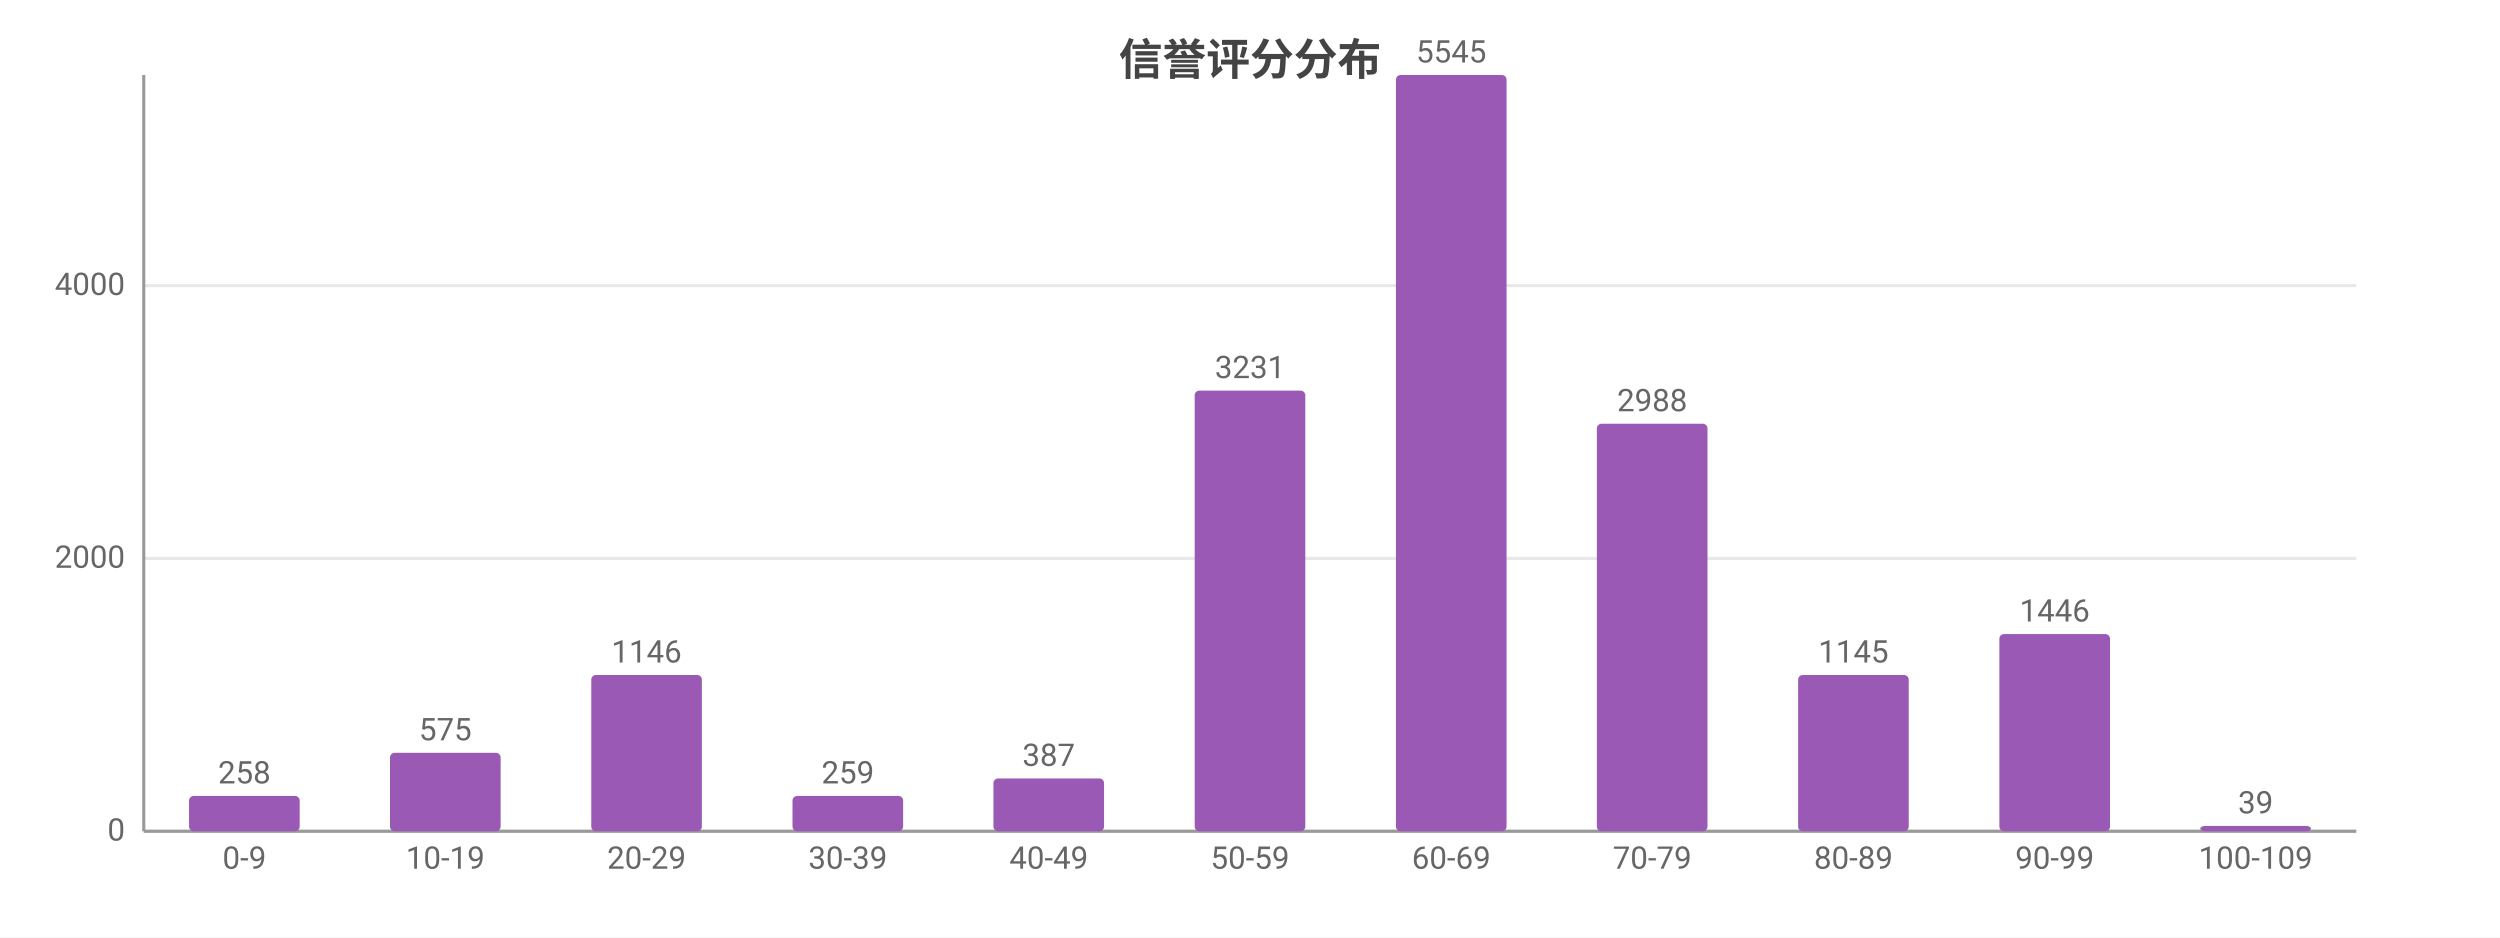
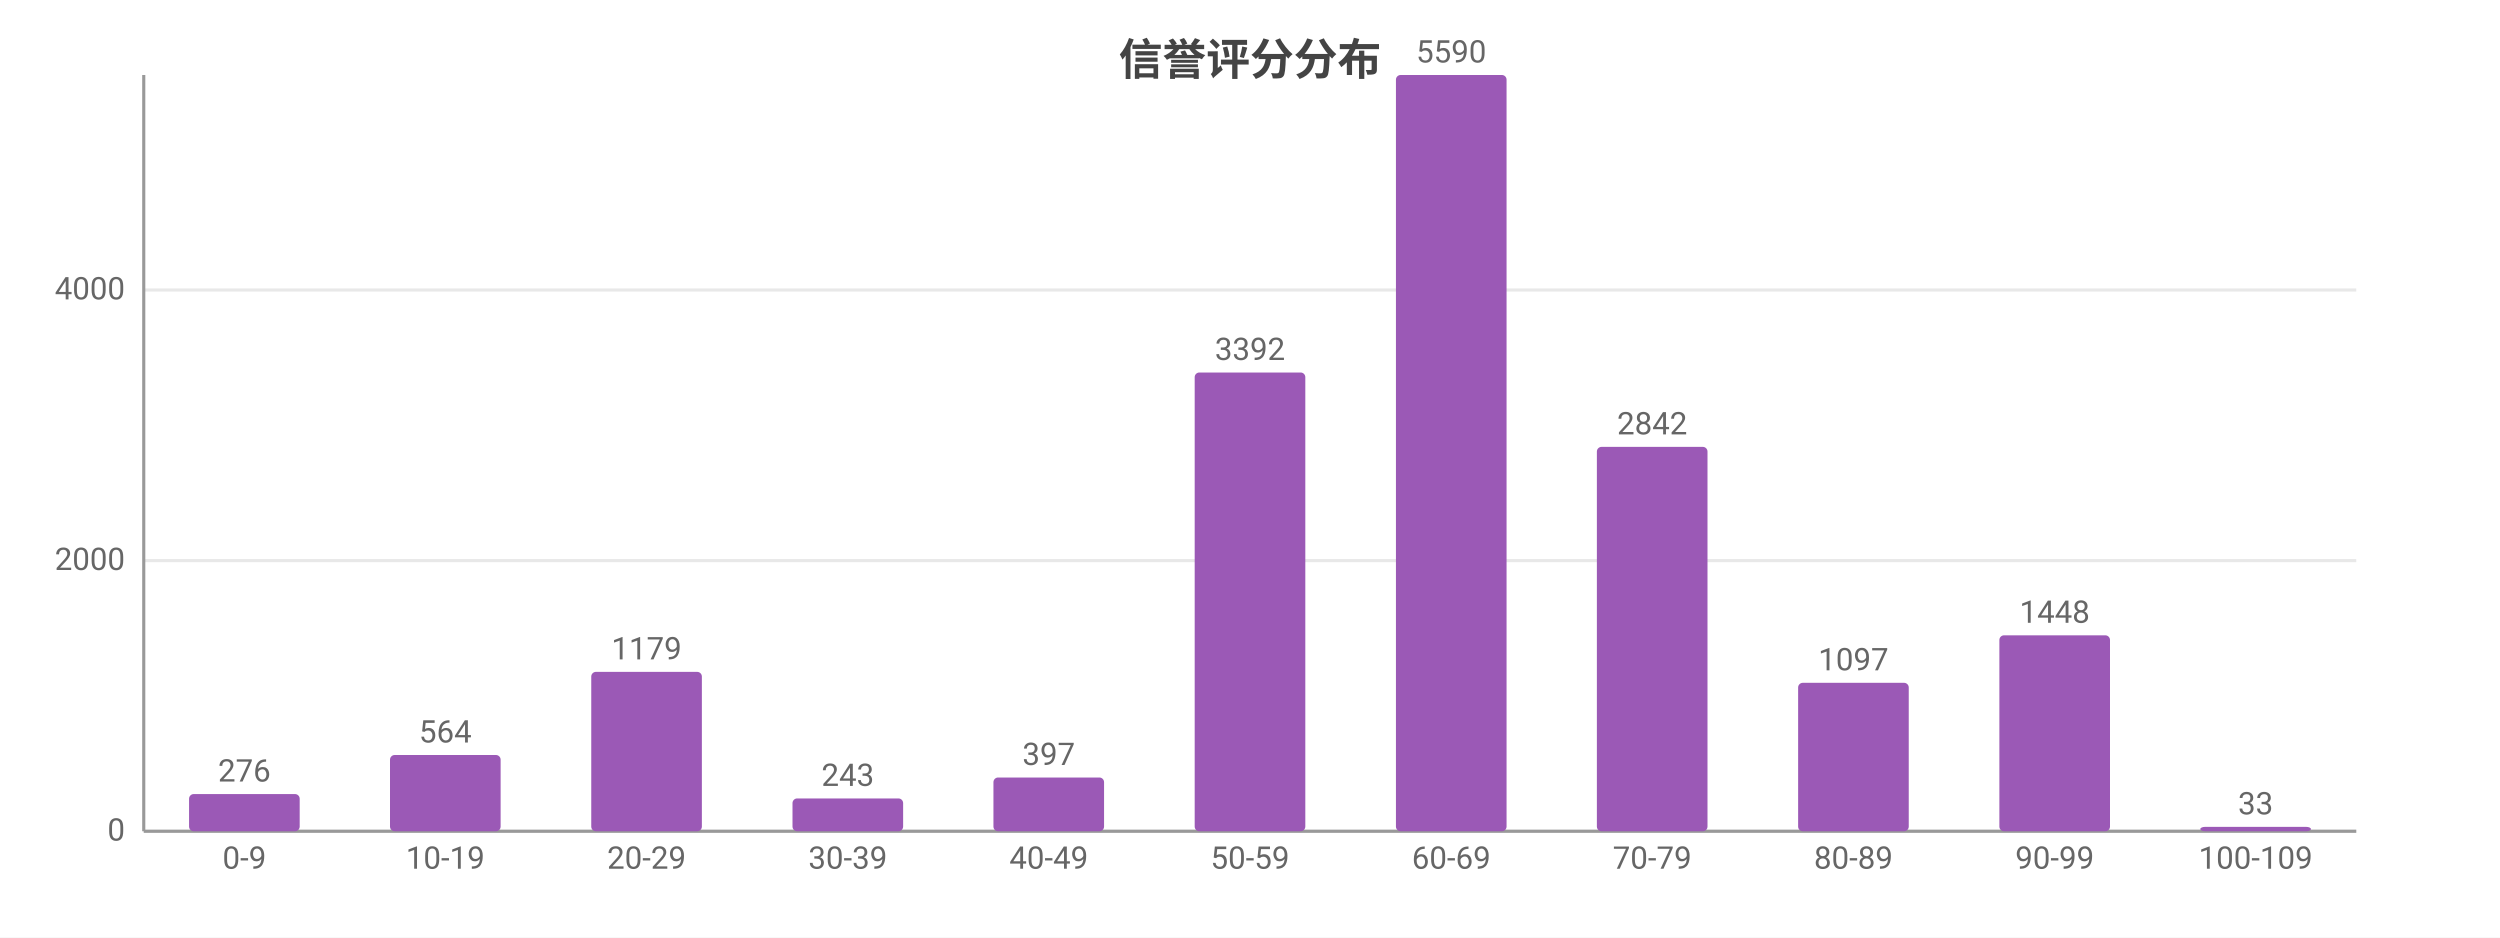
<svg xmlns="http://www.w3.org/2000/svg" width="800" height="300" viewBox="0 0 800 300">
  <rect width="800" height="300" fill="#ffffff" />
  <style>text{font-family:system-ui,-apple-system,'Segoe UI',Roboto,'PingFang SC','Microsoft YaHei','Noto Sans CJK SC',sans-serif}.g{stroke:#e8e8e8;stroke-width:1}.a{stroke:#999;stroke-width:1}.t{font-size:10px;fill:#666}.m{font-size:10px;text-anchor:middle;fill:#666}.e{font-size:10px;text-anchor:end;fill:#666}.l{font-size:11px;fill:#333}.tt{font-size:14px;font-weight:600;text-anchor:middle;fill:#444}.em{font-size:13px;text-anchor:middle;fill:#999}</style>
  <text class="tt" x="400.0" y="24">信誉评分分布</text>
  <line class="g" x1="46" y1="266" x2="754" y2="266" />
  <text class="e" x="40" y="269">0</text>
-   <line class="g" x1="46" y1="178.7" x2="754" y2="178.7" />
-   <text class="e" x="40" y="181.7">2000</text>
-   <line class="g" x1="46" y1="91.4" x2="754" y2="91.4" />
-   <text class="e" x="40" y="94.4">4000</text>
+   <line class="g" x1="46" y1="179.4" x2="754" y2="179.4" />
+   <text class="e" x="40" y="182.4">2000</text>
+   <line class="g" x1="46" y1="92.8" x2="754" y2="92.8" />
+   <text class="e" x="40" y="95.8">4000</text>
  <line class="a" x1="46" y1="24" x2="46" y2="266" />
  <line class="a" x1="46" y1="266" x2="754" y2="266" />
-   <rect x="60.5" y="254.7" width="35.4" height="11.3" fill="#9b59b6" rx="1.5" />
-   <text class="m" x="78.2" y="250.7">258</text>
+   <rect x="60.5" y="254.1" width="35.4" height="11.9" fill="#9b59b6" rx="1.5" />
+   <text class="m" x="78.2" y="250.1">276</text>
  <text class="m" x="78.2" y="278">0-9</text>
-   <rect x="124.8" y="240.9" width="35.4" height="25.1" fill="#9b59b6" rx="1.5" />
-   <text class="m" x="142.5" y="236.9">575</text>
+   <rect x="124.8" y="241.6" width="35.4" height="24.4" fill="#9b59b6" rx="1.5" />
+   <text class="m" x="142.5" y="237.6">564</text>
  <text class="m" x="142.5" y="278">10-19</text>
-   <rect x="189.2" y="216.0" width="35.4" height="50.0" fill="#9b59b6" rx="1.5" />
-   <text class="m" x="206.9" y="212.0">1146</text>
+   <rect x="189.2" y="215.0" width="35.4" height="51.0" fill="#9b59b6" rx="1.5" />
+   <text class="m" x="206.9" y="211.0">1179</text>
  <text class="m" x="206.9" y="278">20-29</text>
-   <rect x="253.6" y="254.7" width="35.4" height="11.3" fill="#9b59b6" rx="1.5" />
-   <text class="m" x="271.3" y="250.7">259</text>
+   <rect x="253.6" y="255.5" width="35.4" height="10.5" fill="#9b59b6" rx="1.5" />
+   <text class="m" x="271.3" y="251.5">243</text>
  <text class="m" x="271.3" y="278">30-39</text>
-   <rect x="317.9" y="249.1" width="35.4" height="16.9" fill="#9b59b6" rx="1.5" />
-   <text class="m" x="335.6" y="245.1">387</text>
+   <rect x="317.9" y="248.8" width="35.4" height="17.2" fill="#9b59b6" rx="1.5" />
+   <text class="m" x="335.6" y="244.8">397</text>
  <text class="m" x="335.6" y="278">40-49</text>
-   <rect x="382.3" y="125.0" width="35.4" height="141.0" fill="#9b59b6" rx="1.5" />
-   <text class="m" x="400" y="121.0">3231</text>
+   <rect x="382.3" y="119.2" width="35.4" height="146.8" fill="#9b59b6" rx="1.5" />
+   <text class="m" x="400" y="115.2">3392</text>
  <text class="m" x="400" y="278">50-59</text>
  <rect x="446.7" y="24" width="35.4" height="242" fill="#9b59b6" rx="1.5" />
-   <text class="m" x="464.4" y="20">5545</text>
+   <text class="m" x="464.4" y="20">5590</text>
  <text class="m" x="464.4" y="278">60-69</text>
-   <rect x="511.0" y="135.6" width="35.4" height="130.4" fill="#9b59b6" rx="1.5" />
-   <text class="m" x="528.7" y="131.6">2988</text>
+   <rect x="511.0" y="143.0" width="35.4" height="123.0" fill="#9b59b6" rx="1.5" />
+   <text class="m" x="528.7" y="139.0">2842</text>
  <text class="m" x="528.7" y="278">70-79</text>
-   <rect x="575.4" y="216.0" width="35.4" height="50.0" fill="#9b59b6" rx="1.5" />
-   <text class="m" x="593.1" y="212.0">1145</text>
+   <rect x="575.4" y="218.5" width="35.4" height="47.5" fill="#9b59b6" rx="1.5" />
+   <text class="m" x="593.1" y="214.5">1097</text>
  <text class="m" x="593.1" y="278">80-89</text>
-   <rect x="639.8" y="202.9" width="35.4" height="63.1" fill="#9b59b6" rx="1.5" />
-   <text class="m" x="657.5" y="198.9">1446</text>
+   <rect x="639.8" y="203.3" width="35.4" height="62.7" fill="#9b59b6" rx="1.5" />
+   <text class="m" x="657.5" y="199.3">1448</text>
  <text class="m" x="657.5" y="278">90-99</text>
-   <rect x="704.1" y="264.3" width="35.4" height="1.7" fill="#9b59b6" rx="1.5" />
-   <text class="m" x="721.8" y="260.3">39</text>
+   <rect x="704.1" y="264.6" width="35.4" height="1.4" fill="#9b59b6" rx="1.5" />
+   <text class="m" x="721.8" y="260.6">33</text>
  <text class="m" x="721.8" y="278">100-109</text>
</svg>
